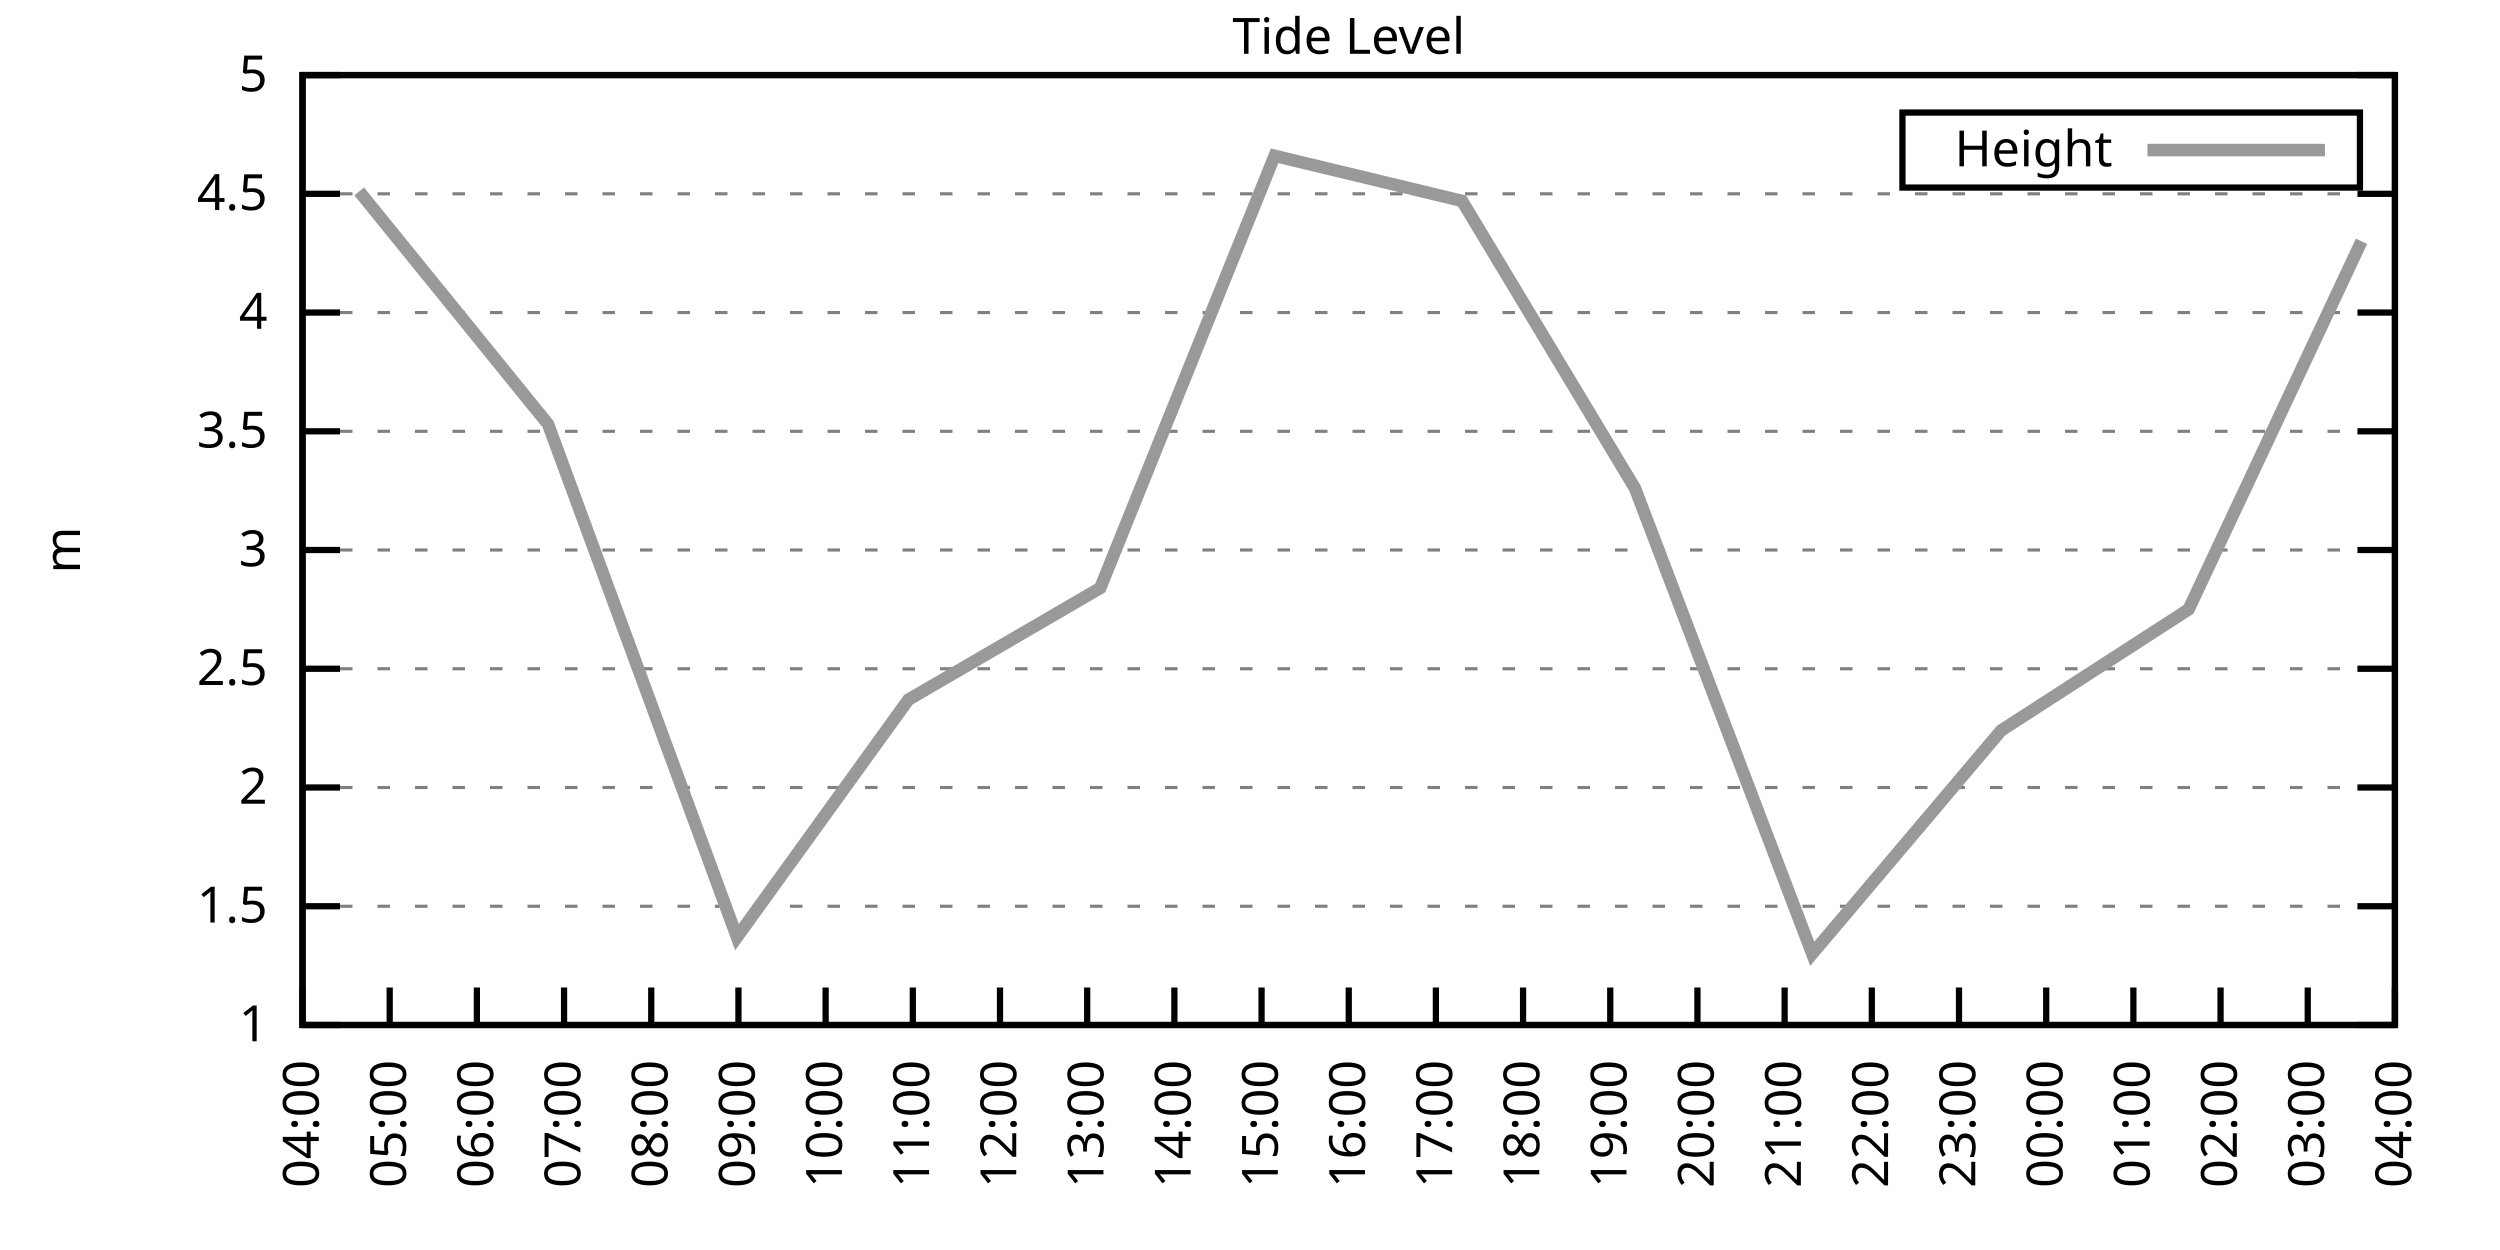
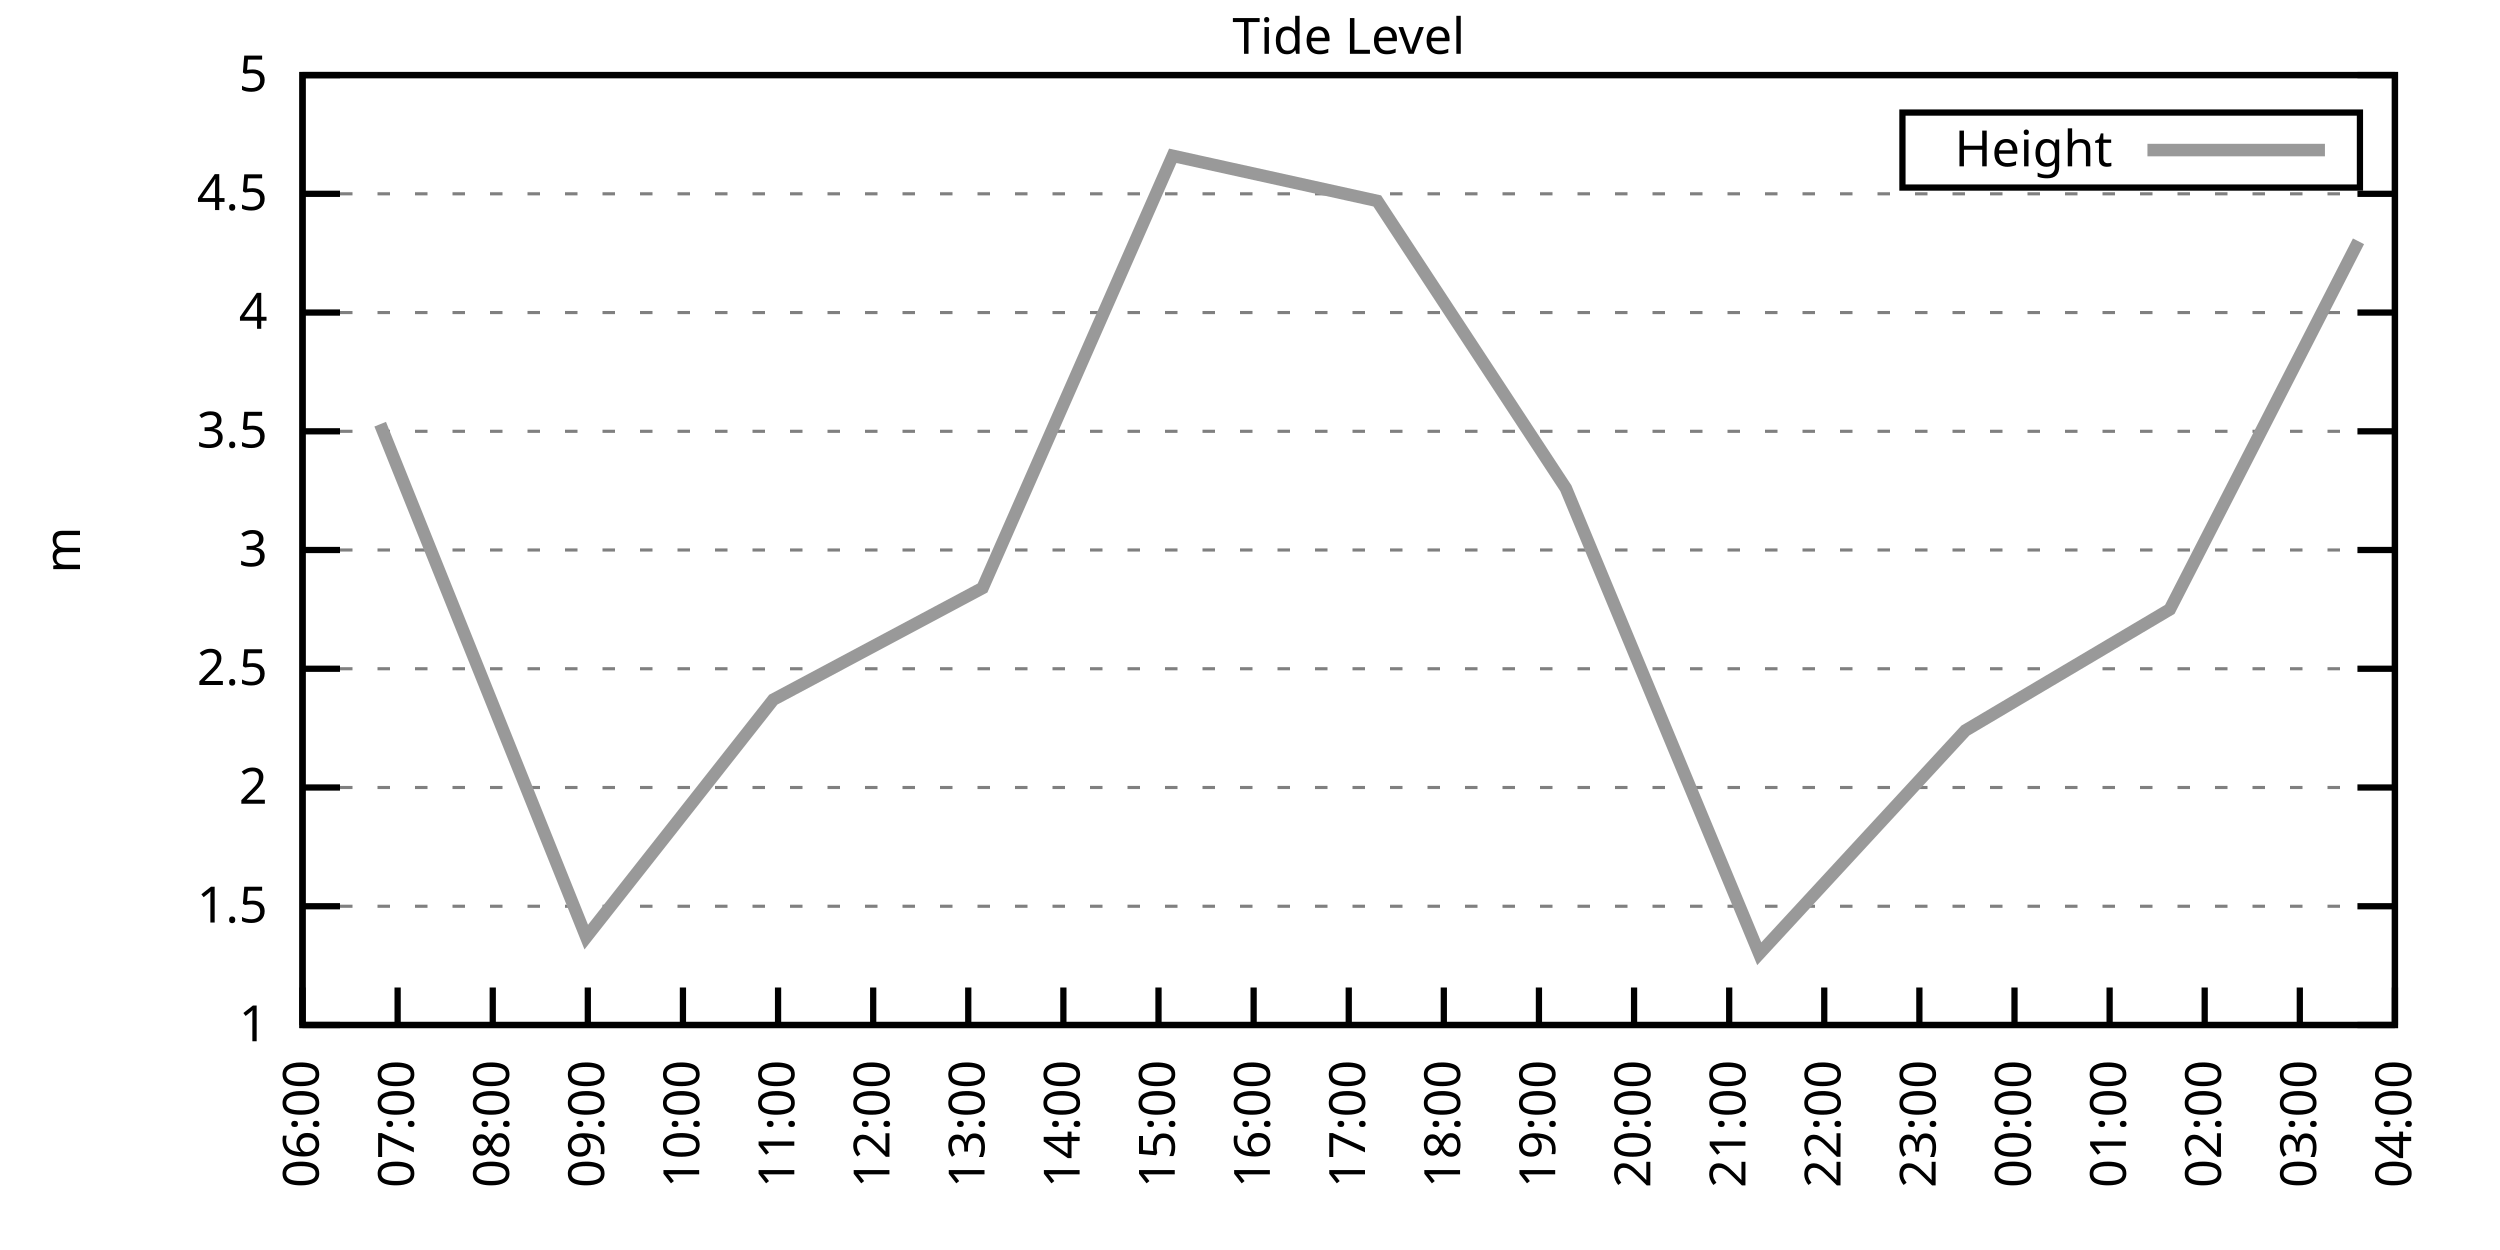
<svg xmlns="http://www.w3.org/2000/svg" xmlns:xlink="http://www.w3.org/1999/xlink" width="400" height="200" viewBox="0 0 400 200">
  <g id="gnuplot_canvas">
    <rect x="0" y="0" width="400" height="200" fill="none" />
    <defs>
      <circle id="gpDot" r="0.5" stroke-width="0.5" stroke="currentColor" />
      <path id="gpPt0" stroke-width="0.333" stroke="currentColor" d="M-1,0 h2 M0,-1 v2" />
      <path id="gpPt1" stroke-width="0.333" stroke="currentColor" d="M-1,-1 L1,1 M1,-1 L-1,1" />
      <path id="gpPt2" stroke-width="0.333" stroke="currentColor" d="M-1,0 L1,0 M0,-1 L0,1 M-1,-1 L1,1 M-1,1 L1,-1" />
      <rect id="gpPt3" stroke-width="0.333" stroke="currentColor" x="-1" y="-1" width="2" height="2" />
      <rect id="gpPt4" stroke-width="0.333" stroke="currentColor" fill="currentColor" x="-1" y="-1" width="2" height="2" />
      <circle id="gpPt5" stroke-width="0.333" stroke="currentColor" cx="0" cy="0" r="1" />
      <use xlink:href="#gpPt5" id="gpPt6" fill="currentColor" stroke="none" />
      <path id="gpPt7" stroke-width="0.333" stroke="currentColor" d="M0,-1.33 L-1.33,0.67 L1.33,0.67 z" />
      <use xlink:href="#gpPt7" id="gpPt8" fill="currentColor" stroke="none" />
      <use xlink:href="#gpPt7" id="gpPt9" stroke="currentColor" transform="rotate(180)" />
      <use xlink:href="#gpPt9" id="gpPt10" fill="currentColor" stroke="none" />
      <use xlink:href="#gpPt3" id="gpPt11" stroke="currentColor" transform="rotate(45)" />
      <use xlink:href="#gpPt11" id="gpPt12" fill="currentColor" stroke="none" />
      <path id="gpPt13" stroke-width="0.333" stroke="currentColor" d="M0,1.330 L1.265,0.411 L0.782,-1.067 L-0.782,-1.076 L-1.265,0.411 z" />
      <use xlink:href="#gpPt13" id="gpPt14" fill="currentColor" stroke="none" />
      <filter id="textbox" filterUnits="objectBoundingBox" x="0" y="0" height="1" width="1">
        <feFlood flood-color="white" flood-opacity="1" result="bgnd" />
        <feComposite in="SourceGraphic" in2="bgnd" operator="atop" />
      </filter>
      <filter id="greybox" filterUnits="objectBoundingBox" x="0" y="0" height="1" width="1">
        <feFlood flood-color="lightgrey" flood-opacity="1" result="grey" />
        <feComposite in="SourceGraphic" in2="grey" operator="atop" />
      </filter>
    </defs>
    <g fill="none" color="white" stroke="currentColor" stroke-width="1.00" stroke-linecap="butt" stroke-linejoin="miter">
</g>
    <g fill="none" color="black" stroke="currentColor" stroke-width="1.00" stroke-linecap="butt" stroke-linejoin="miter">
      <g stroke="none" shape-rendering="crispEdges">
        <polygon fill="rgb(255, 255, 255)" points="48.40,164.00 383.18,164.00 383.18,12.02 48.40,12.02 " />
      </g>
    </g>
    <g fill="none" color="black" stroke="currentColor" stroke-width="1.00" stroke-linecap="butt" stroke-linejoin="miter">
</g>
    <g fill="none" color="black" stroke="black" stroke-width="0.50" stroke-linecap="butt" stroke-linejoin="miter">
</g>
    <g fill="none" color="gray" stroke="currentColor" stroke-width="0.50" stroke-linecap="butt" stroke-linejoin="miter">
      <path stroke="gray" stroke-dasharray="2,4" class="gridline" d="M48.40,164.00 L383.19,164.00  " />
    </g>
    <g fill="none" color="gray" stroke="gray" stroke-width="1.00" stroke-linecap="butt" stroke-linejoin="miter">
</g>
    <g fill="none" color="black" stroke="currentColor" stroke-width="1.00" stroke-linecap="butt" stroke-linejoin="miter">
      <path stroke="black" d="M48.40,164.00 L54.40,164.00 M383.19,164.00 L377.19,164.00  " />
      <g transform="translate(42.80,166.60)" stroke="none" fill="black" font-family="Sans" font-size="8.00" text-anchor="end">
        <text>
          <tspan font-family="Sans"> 1</tspan>
        </text>
      </g>
    </g>
    <g fill="none" color="black" stroke="currentColor" stroke-width="1.00" stroke-linecap="butt" stroke-linejoin="miter">
</g>
    <g fill="none" color="black" stroke="black" stroke-width="0.50" stroke-linecap="butt" stroke-linejoin="miter">
</g>
    <g fill="none" color="gray" stroke="currentColor" stroke-width="0.50" stroke-linecap="butt" stroke-linejoin="miter">
      <path stroke="gray" stroke-dasharray="2,4" class="gridline" d="M48.40,145.00 L383.19,145.00  " />
    </g>
    <g fill="none" color="gray" stroke="gray" stroke-width="1.00" stroke-linecap="butt" stroke-linejoin="miter">
</g>
    <g fill="none" color="black" stroke="currentColor" stroke-width="1.00" stroke-linecap="butt" stroke-linejoin="miter">
      <path stroke="black" d="M48.40,145.00 L54.40,145.00 M383.19,145.00 L377.19,145.00  " />
      <g transform="translate(42.80,147.60)" stroke="none" fill="black" font-family="Sans" font-size="8.00" text-anchor="end">
        <text>
          <tspan font-family="Sans"> 1.5</tspan>
        </text>
      </g>
    </g>
    <g fill="none" color="black" stroke="currentColor" stroke-width="1.00" stroke-linecap="butt" stroke-linejoin="miter">
</g>
    <g fill="none" color="black" stroke="black" stroke-width="0.50" stroke-linecap="butt" stroke-linejoin="miter">
</g>
    <g fill="none" color="gray" stroke="currentColor" stroke-width="0.50" stroke-linecap="butt" stroke-linejoin="miter">
      <path stroke="gray" stroke-dasharray="2,4" class="gridline" d="M48.40,126.00 L383.19,126.00  " />
    </g>
    <g fill="none" color="gray" stroke="gray" stroke-width="1.00" stroke-linecap="butt" stroke-linejoin="miter">
</g>
    <g fill="none" color="black" stroke="currentColor" stroke-width="1.00" stroke-linecap="butt" stroke-linejoin="miter">
      <path stroke="black" d="M48.40,126.00 L54.40,126.00 M383.19,126.00 L377.19,126.00  " />
      <g transform="translate(42.80,128.60)" stroke="none" fill="black" font-family="Sans" font-size="8.00" text-anchor="end">
        <text>
          <tspan font-family="Sans"> 2</tspan>
        </text>
      </g>
    </g>
    <g fill="none" color="black" stroke="currentColor" stroke-width="1.00" stroke-linecap="butt" stroke-linejoin="miter">
</g>
    <g fill="none" color="black" stroke="black" stroke-width="0.50" stroke-linecap="butt" stroke-linejoin="miter">
</g>
    <g fill="none" color="gray" stroke="currentColor" stroke-width="0.50" stroke-linecap="butt" stroke-linejoin="miter">
      <path stroke="gray" stroke-dasharray="2,4" class="gridline" d="M48.40,107.00 L383.19,107.00  " />
    </g>
    <g fill="none" color="gray" stroke="gray" stroke-width="1.00" stroke-linecap="butt" stroke-linejoin="miter">
</g>
    <g fill="none" color="black" stroke="currentColor" stroke-width="1.00" stroke-linecap="butt" stroke-linejoin="miter">
      <path stroke="black" d="M48.40,107.00 L54.40,107.00 M383.19,107.00 L377.19,107.00  " />
      <g transform="translate(42.80,109.60)" stroke="none" fill="black" font-family="Sans" font-size="8.00" text-anchor="end">
        <text>
          <tspan font-family="Sans"> 2.5</tspan>
        </text>
      </g>
    </g>
    <g fill="none" color="black" stroke="currentColor" stroke-width="1.00" stroke-linecap="butt" stroke-linejoin="miter">
</g>
    <g fill="none" color="black" stroke="black" stroke-width="0.50" stroke-linecap="butt" stroke-linejoin="miter">
</g>
    <g fill="none" color="gray" stroke="currentColor" stroke-width="0.50" stroke-linecap="butt" stroke-linejoin="miter">
      <path stroke="gray" stroke-dasharray="2,4" class="gridline" d="M48.40,88.00 L383.19,88.00  " />
    </g>
    <g fill="none" color="gray" stroke="gray" stroke-width="1.00" stroke-linecap="butt" stroke-linejoin="miter">
</g>
    <g fill="none" color="black" stroke="currentColor" stroke-width="1.00" stroke-linecap="butt" stroke-linejoin="miter">
      <path stroke="black" d="M48.40,88.00 L54.40,88.00 M383.19,88.00 L377.19,88.00  " />
      <g transform="translate(42.80,90.60)" stroke="none" fill="black" font-family="Sans" font-size="8.00" text-anchor="end">
        <text>
          <tspan font-family="Sans"> 3</tspan>
        </text>
      </g>
    </g>
    <g fill="none" color="black" stroke="currentColor" stroke-width="1.00" stroke-linecap="butt" stroke-linejoin="miter">
</g>
    <g fill="none" color="black" stroke="black" stroke-width="0.50" stroke-linecap="butt" stroke-linejoin="miter">
</g>
    <g fill="none" color="gray" stroke="currentColor" stroke-width="0.50" stroke-linecap="butt" stroke-linejoin="miter">
      <path stroke="gray" stroke-dasharray="2,4" class="gridline" d="M48.40,69.01 L383.19,69.01  " />
    </g>
    <g fill="none" color="gray" stroke="gray" stroke-width="1.00" stroke-linecap="butt" stroke-linejoin="miter">
</g>
    <g fill="none" color="black" stroke="currentColor" stroke-width="1.00" stroke-linecap="butt" stroke-linejoin="miter">
      <path stroke="black" d="M48.40,69.01 L54.40,69.01 M383.19,69.01 L377.19,69.01  " />
      <g transform="translate(42.80,71.61)" stroke="none" fill="black" font-family="Sans" font-size="8.00" text-anchor="end">
        <text>
          <tspan font-family="Sans"> 3.5</tspan>
        </text>
      </g>
    </g>
    <g fill="none" color="black" stroke="currentColor" stroke-width="1.00" stroke-linecap="butt" stroke-linejoin="miter">
</g>
    <g fill="none" color="black" stroke="black" stroke-width="0.50" stroke-linecap="butt" stroke-linejoin="miter">
</g>
    <g fill="none" color="gray" stroke="currentColor" stroke-width="0.50" stroke-linecap="butt" stroke-linejoin="miter">
      <path stroke="gray" stroke-dasharray="2,4" class="gridline" d="M48.40,50.01 L383.19,50.01  " />
    </g>
    <g fill="none" color="gray" stroke="gray" stroke-width="1.00" stroke-linecap="butt" stroke-linejoin="miter">
</g>
    <g fill="none" color="black" stroke="currentColor" stroke-width="1.00" stroke-linecap="butt" stroke-linejoin="miter">
      <path stroke="black" d="M48.40,50.01 L54.40,50.01 M383.19,50.01 L377.19,50.01  " />
      <g transform="translate(42.80,52.61)" stroke="none" fill="black" font-family="Sans" font-size="8.00" text-anchor="end">
        <text>
          <tspan font-family="Sans"> 4</tspan>
        </text>
      </g>
    </g>
    <g fill="none" color="black" stroke="currentColor" stroke-width="1.00" stroke-linecap="butt" stroke-linejoin="miter">
</g>
    <g fill="none" color="black" stroke="black" stroke-width="0.50" stroke-linecap="butt" stroke-linejoin="miter">
</g>
    <g fill="none" color="gray" stroke="currentColor" stroke-width="0.50" stroke-linecap="butt" stroke-linejoin="miter">
      <path stroke="gray" stroke-dasharray="2,4" class="gridline" d="M48.40,31.01 L383.19,31.01  " />
    </g>
    <g fill="none" color="gray" stroke="gray" stroke-width="1.00" stroke-linecap="butt" stroke-linejoin="miter">
</g>
    <g fill="none" color="black" stroke="currentColor" stroke-width="1.00" stroke-linecap="butt" stroke-linejoin="miter">
      <path stroke="black" d="M48.40,31.01 L54.40,31.01 M383.19,31.01 L377.19,31.01  " />
      <g transform="translate(42.80,33.61)" stroke="none" fill="black" font-family="Sans" font-size="8.00" text-anchor="end">
        <text>
          <tspan font-family="Sans"> 4.5</tspan>
        </text>
      </g>
    </g>
    <g fill="none" color="black" stroke="currentColor" stroke-width="1.00" stroke-linecap="butt" stroke-linejoin="miter">
</g>
    <g fill="none" color="black" stroke="black" stroke-width="0.50" stroke-linecap="butt" stroke-linejoin="miter">
</g>
    <g fill="none" color="gray" stroke="currentColor" stroke-width="0.50" stroke-linecap="butt" stroke-linejoin="miter">
      <path stroke="gray" stroke-dasharray="2,4" class="gridline" d="M48.40,12.01 L383.19,12.01  " />
    </g>
    <g fill="none" color="gray" stroke="gray" stroke-width="1.00" stroke-linecap="butt" stroke-linejoin="miter">
</g>
    <g fill="none" color="black" stroke="currentColor" stroke-width="1.00" stroke-linecap="butt" stroke-linejoin="miter">
      <path stroke="black" d="M48.40,12.01 L54.40,12.01 M383.19,12.01 L377.19,12.01  " />
      <g transform="translate(42.80,14.61)" stroke="none" fill="black" font-family="Sans" font-size="8.00" text-anchor="end">
        <text>
          <tspan font-family="Sans"> 5</tspan>
        </text>
      </g>
    </g>
    <g fill="none" color="black" stroke="currentColor" stroke-width="1.00" stroke-linecap="butt" stroke-linejoin="miter">
      <path stroke="black" d="M48.40,164.00 L48.40,158.00  " />
      <g transform="translate(51.00,169.60) rotate(270.00)" stroke="none" fill="black" font-family="Sans" font-size="8.00" text-anchor="end">
        <text>
-           <tspan font-family="Sans">04:00</tspan>
-         </text>
-       </g>
-     </g>
-     <g fill="none" color="black" stroke="currentColor" stroke-width="1.00" stroke-linecap="butt" stroke-linejoin="miter">
-       <path stroke="black" d="M62.35,164.00 L62.35,158.00  " />
-       <g transform="translate(64.95,169.60) rotate(270.00)" stroke="none" fill="black" font-family="Sans" font-size="8.00" text-anchor="end">
-         <text>
-           <tspan font-family="Sans">05:00</tspan>
-         </text>
-       </g>
-     </g>
-     <g fill="none" color="black" stroke="currentColor" stroke-width="1.00" stroke-linecap="butt" stroke-linejoin="miter">
-       <path stroke="black" d="M76.30,164.00 L76.30,158.00  " />
-       <g transform="translate(78.90,169.60) rotate(270.00)" stroke="none" fill="black" font-family="Sans" font-size="8.00" text-anchor="end">
-         <text>
          <tspan font-family="Sans">06:00</tspan>
        </text>
      </g>
    </g>
    <g fill="none" color="black" stroke="currentColor" stroke-width="1.00" stroke-linecap="butt" stroke-linejoin="miter">
-       <path stroke="black" d="M90.25,164.00 L90.25,158.00  " />
-       <g transform="translate(92.85,169.60) rotate(270.00)" stroke="none" fill="black" font-family="Sans" font-size="8.00" text-anchor="end">
+       <path stroke="black" d="M63.62,164.00 L63.62,158.00  " />
+       <g transform="translate(66.22,169.60) rotate(270.00)" stroke="none" fill="black" font-family="Sans" font-size="8.00" text-anchor="end">
        <text>
          <tspan font-family="Sans">07:00</tspan>
        </text>
      </g>
    </g>
    <g fill="none" color="black" stroke="currentColor" stroke-width="1.00" stroke-linecap="butt" stroke-linejoin="miter">
-       <path stroke="black" d="M104.20,164.00 L104.20,158.00  " />
-       <g transform="translate(106.80,169.60) rotate(270.00)" stroke="none" fill="black" font-family="Sans" font-size="8.00" text-anchor="end">
+       <path stroke="black" d="M78.84,164.00 L78.84,158.00  " />
+       <g transform="translate(81.44,169.60) rotate(270.00)" stroke="none" fill="black" font-family="Sans" font-size="8.00" text-anchor="end">
        <text>
          <tspan font-family="Sans">08:00</tspan>
        </text>
      </g>
    </g>
    <g fill="none" color="black" stroke="currentColor" stroke-width="1.00" stroke-linecap="butt" stroke-linejoin="miter">
-       <path stroke="black" d="M118.15,164.00 L118.15,158.00  " />
-       <g transform="translate(120.75,169.60) rotate(270.00)" stroke="none" fill="black" font-family="Sans" font-size="8.00" text-anchor="end">
+       <path stroke="black" d="M94.05,164.00 L94.05,158.00  " />
+       <g transform="translate(96.65,169.60) rotate(270.00)" stroke="none" fill="black" font-family="Sans" font-size="8.00" text-anchor="end">
        <text>
          <tspan font-family="Sans">09:00</tspan>
        </text>
      </g>
    </g>
    <g fill="none" color="black" stroke="currentColor" stroke-width="1.00" stroke-linecap="butt" stroke-linejoin="miter">
-       <path stroke="black" d="M132.10,164.00 L132.10,158.00  " />
-       <g transform="translate(134.70,169.60) rotate(270.00)" stroke="none" fill="black" font-family="Sans" font-size="8.00" text-anchor="end">
+       <path stroke="black" d="M109.27,164.00 L109.27,158.00  " />
+       <g transform="translate(111.87,169.60) rotate(270.00)" stroke="none" fill="black" font-family="Sans" font-size="8.00" text-anchor="end">
        <text>
          <tspan font-family="Sans">10:00</tspan>
        </text>
      </g>
    </g>
    <g fill="none" color="black" stroke="currentColor" stroke-width="1.00" stroke-linecap="butt" stroke-linejoin="miter">
-       <path stroke="black" d="M146.05,164.00 L146.05,158.00  " />
-       <g transform="translate(148.65,169.60) rotate(270.00)" stroke="none" fill="black" font-family="Sans" font-size="8.00" text-anchor="end">
+       <path stroke="black" d="M124.49,164.00 L124.49,158.00  " />
+       <g transform="translate(127.09,169.60) rotate(270.00)" stroke="none" fill="black" font-family="Sans" font-size="8.00" text-anchor="end">
        <text>
          <tspan font-family="Sans">11:00</tspan>
        </text>
      </g>
    </g>
    <g fill="none" color="black" stroke="currentColor" stroke-width="1.00" stroke-linecap="butt" stroke-linejoin="miter">
-       <path stroke="black" d="M160.00,164.00 L160.00,158.00  " />
-       <g transform="translate(162.60,169.60) rotate(270.00)" stroke="none" fill="black" font-family="Sans" font-size="8.00" text-anchor="end">
+       <path stroke="black" d="M139.71,164.00 L139.71,158.00  " />
+       <g transform="translate(142.31,169.60) rotate(270.00)" stroke="none" fill="black" font-family="Sans" font-size="8.00" text-anchor="end">
        <text>
          <tspan font-family="Sans">12:00</tspan>
        </text>
      </g>
    </g>
    <g fill="none" color="black" stroke="currentColor" stroke-width="1.00" stroke-linecap="butt" stroke-linejoin="miter">
-       <path stroke="black" d="M173.95,164.00 L173.95,158.00  " />
-       <g transform="translate(176.55,169.60) rotate(270.00)" stroke="none" fill="black" font-family="Sans" font-size="8.00" text-anchor="end">
+       <path stroke="black" d="M154.92,164.00 L154.92,158.00  " />
+       <g transform="translate(157.52,169.60) rotate(270.00)" stroke="none" fill="black" font-family="Sans" font-size="8.00" text-anchor="end">
        <text>
          <tspan font-family="Sans">13:00</tspan>
        </text>
      </g>
    </g>
    <g fill="none" color="black" stroke="currentColor" stroke-width="1.00" stroke-linecap="butt" stroke-linejoin="miter">
-       <path stroke="black" d="M187.90,164.00 L187.90,158.00  " />
-       <g transform="translate(190.50,169.60) rotate(270.00)" stroke="none" fill="black" font-family="Sans" font-size="8.00" text-anchor="end">
+       <path stroke="black" d="M170.14,164.00 L170.14,158.00  " />
+       <g transform="translate(172.74,169.60) rotate(270.00)" stroke="none" fill="black" font-family="Sans" font-size="8.00" text-anchor="end">
        <text>
          <tspan font-family="Sans">14:00</tspan>
        </text>
      </g>
    </g>
    <g fill="none" color="black" stroke="currentColor" stroke-width="1.00" stroke-linecap="butt" stroke-linejoin="miter">
-       <path stroke="black" d="M201.85,164.00 L201.85,158.00  " />
-       <g transform="translate(204.45,169.60) rotate(270.00)" stroke="none" fill="black" font-family="Sans" font-size="8.00" text-anchor="end">
+       <path stroke="black" d="M185.36,164.00 L185.36,158.00  " />
+       <g transform="translate(187.96,169.60) rotate(270.00)" stroke="none" fill="black" font-family="Sans" font-size="8.00" text-anchor="end">
        <text>
          <tspan font-family="Sans">15:00</tspan>
+         </text>
+       </g>
+     </g>
+     <g fill="none" color="black" stroke="currentColor" stroke-width="1.00" stroke-linecap="butt" stroke-linejoin="miter">
+       <path stroke="black" d="M200.58,164.00 L200.58,158.00  " />
+       <g transform="translate(203.18,169.60) rotate(270.00)" stroke="none" fill="black" font-family="Sans" font-size="8.00" text-anchor="end">
+         <text>
+           <tspan font-family="Sans">16:00</tspan>
        </text>
      </g>
    </g>
    <g fill="none" color="black" stroke="currentColor" stroke-width="1.00" stroke-linecap="butt" stroke-linejoin="miter">
      <path stroke="black" d="M215.80,164.00 L215.80,158.00  " />
      <g transform="translate(218.40,169.60) rotate(270.00)" stroke="none" fill="black" font-family="Sans" font-size="8.00" text-anchor="end">
        <text>
-           <tspan font-family="Sans">16:00</tspan>
-         </text>
-       </g>
-     </g>
-     <g fill="none" color="black" stroke="currentColor" stroke-width="1.00" stroke-linecap="butt" stroke-linejoin="miter">
-       <path stroke="black" d="M229.74,164.00 L229.74,158.00  " />
-       <g transform="translate(232.34,169.60) rotate(270.00)" stroke="none" fill="black" font-family="Sans" font-size="8.00" text-anchor="end">
-         <text>
          <tspan font-family="Sans">17:00</tspan>
        </text>
      </g>
    </g>
    <g fill="none" color="black" stroke="currentColor" stroke-width="1.00" stroke-linecap="butt" stroke-linejoin="miter">
-       <path stroke="black" d="M243.69,164.00 L243.69,158.00  " />
-       <g transform="translate(246.29,169.60) rotate(270.00)" stroke="none" fill="black" font-family="Sans" font-size="8.00" text-anchor="end">
+       <path stroke="black" d="M231.01,164.00 L231.01,158.00  " />
+       <g transform="translate(233.61,169.60) rotate(270.00)" stroke="none" fill="black" font-family="Sans" font-size="8.00" text-anchor="end">
        <text>
          <tspan font-family="Sans">18:00</tspan>
        </text>
      </g>
    </g>
    <g fill="none" color="black" stroke="currentColor" stroke-width="1.00" stroke-linecap="butt" stroke-linejoin="miter">
-       <path stroke="black" d="M257.64,164.00 L257.64,158.00  " />
-       <g transform="translate(260.24,169.60) rotate(270.00)" stroke="none" fill="black" font-family="Sans" font-size="8.00" text-anchor="end">
+       <path stroke="black" d="M246.23,164.00 L246.23,158.00  " />
+       <g transform="translate(248.83,169.60) rotate(270.00)" stroke="none" fill="black" font-family="Sans" font-size="8.00" text-anchor="end">
        <text>
          <tspan font-family="Sans">19:00</tspan>
        </text>
      </g>
    </g>
    <g fill="none" color="black" stroke="currentColor" stroke-width="1.00" stroke-linecap="butt" stroke-linejoin="miter">
-       <path stroke="black" d="M271.59,164.00 L271.59,158.00  " />
-       <g transform="translate(274.19,169.60) rotate(270.00)" stroke="none" fill="black" font-family="Sans" font-size="8.00" text-anchor="end">
+       <path stroke="black" d="M261.45,164.00 L261.45,158.00  " />
+       <g transform="translate(264.05,169.60) rotate(270.00)" stroke="none" fill="black" font-family="Sans" font-size="8.00" text-anchor="end">
        <text>
          <tspan font-family="Sans">20:00</tspan>
        </text>
      </g>
    </g>
    <g fill="none" color="black" stroke="currentColor" stroke-width="1.00" stroke-linecap="butt" stroke-linejoin="miter">
-       <path stroke="black" d="M285.54,164.00 L285.54,158.00  " />
-       <g transform="translate(288.14,169.60) rotate(270.00)" stroke="none" fill="black" font-family="Sans" font-size="8.00" text-anchor="end">
+       <path stroke="black" d="M276.67,164.00 L276.67,158.00  " />
+       <g transform="translate(279.27,169.60) rotate(270.00)" stroke="none" fill="black" font-family="Sans" font-size="8.00" text-anchor="end">
        <text>
          <tspan font-family="Sans">21:00</tspan>
        </text>
      </g>
    </g>
    <g fill="none" color="black" stroke="currentColor" stroke-width="1.00" stroke-linecap="butt" stroke-linejoin="miter">
-       <path stroke="black" d="M299.49,164.00 L299.49,158.00  " />
-       <g transform="translate(302.09,169.60) rotate(270.00)" stroke="none" fill="black" font-family="Sans" font-size="8.00" text-anchor="end">
+       <path stroke="black" d="M291.88,164.00 L291.88,158.00  " />
+       <g transform="translate(294.48,169.60) rotate(270.00)" stroke="none" fill="black" font-family="Sans" font-size="8.00" text-anchor="end">
        <text>
          <tspan font-family="Sans">22:00</tspan>
        </text>
      </g>
    </g>
    <g fill="none" color="black" stroke="currentColor" stroke-width="1.00" stroke-linecap="butt" stroke-linejoin="miter">
-       <path stroke="black" d="M313.44,164.00 L313.44,158.00  " />
-       <g transform="translate(316.04,169.60) rotate(270.00)" stroke="none" fill="black" font-family="Sans" font-size="8.00" text-anchor="end">
+       <path stroke="black" d="M307.10,164.00 L307.10,158.00  " />
+       <g transform="translate(309.70,169.60) rotate(270.00)" stroke="none" fill="black" font-family="Sans" font-size="8.00" text-anchor="end">
        <text>
          <tspan font-family="Sans">23:00</tspan>
        </text>
      </g>
    </g>
    <g fill="none" color="black" stroke="currentColor" stroke-width="1.00" stroke-linecap="butt" stroke-linejoin="miter">
-       <path stroke="black" d="M327.39,164.00 L327.39,158.00  " />
-       <g transform="translate(329.99,169.60) rotate(270.00)" stroke="none" fill="black" font-family="Sans" font-size="8.00" text-anchor="end">
+       <path stroke="black" d="M322.32,164.00 L322.32,158.00  " />
+       <g transform="translate(324.92,169.60) rotate(270.00)" stroke="none" fill="black" font-family="Sans" font-size="8.00" text-anchor="end">
        <text>
          <tspan font-family="Sans">00:00</tspan>
        </text>
      </g>
    </g>
    <g fill="none" color="black" stroke="currentColor" stroke-width="1.00" stroke-linecap="butt" stroke-linejoin="miter">
-       <path stroke="black" d="M341.34,164.00 L341.34,158.00  " />
-       <g transform="translate(343.94,169.60) rotate(270.00)" stroke="none" fill="black" font-family="Sans" font-size="8.00" text-anchor="end">
+       <path stroke="black" d="M337.54,164.00 L337.54,158.00  " />
+       <g transform="translate(340.14,169.60) rotate(270.00)" stroke="none" fill="black" font-family="Sans" font-size="8.00" text-anchor="end">
        <text>
          <tspan font-family="Sans">01:00</tspan>
        </text>
      </g>
    </g>
    <g fill="none" color="black" stroke="currentColor" stroke-width="1.00" stroke-linecap="butt" stroke-linejoin="miter">
-       <path stroke="black" d="M355.29,164.00 L355.29,158.00  " />
-       <g transform="translate(357.89,169.60) rotate(270.00)" stroke="none" fill="black" font-family="Sans" font-size="8.00" text-anchor="end">
+       <path stroke="black" d="M352.75,164.00 L352.75,158.00  " />
+       <g transform="translate(355.35,169.60) rotate(270.00)" stroke="none" fill="black" font-family="Sans" font-size="8.00" text-anchor="end">
        <text>
          <tspan font-family="Sans">02:00</tspan>
        </text>
      </g>
    </g>
    <g fill="none" color="black" stroke="currentColor" stroke-width="1.00" stroke-linecap="butt" stroke-linejoin="miter">
-       <path stroke="black" d="M369.24,164.00 L369.24,158.00  " />
-       <g transform="translate(371.84,169.60) rotate(270.00)" stroke="none" fill="black" font-family="Sans" font-size="8.00" text-anchor="end">
+       <path stroke="black" d="M367.97,164.00 L367.97,158.00  " />
+       <g transform="translate(370.57,169.60) rotate(270.00)" stroke="none" fill="black" font-family="Sans" font-size="8.00" text-anchor="end">
        <text>
          <tspan font-family="Sans">03:00</tspan>
        </text>
      </g>
    </g>
    <g fill="none" color="black" stroke="currentColor" stroke-width="1.00" stroke-linecap="butt" stroke-linejoin="miter">
      <path stroke="black" d="M383.19,164.00 L383.19,158.00  " />
      <g transform="translate(385.79,169.60) rotate(270.00)" stroke="none" fill="black" font-family="Sans" font-size="8.00" text-anchor="end">
        <text>
          <tspan font-family="Sans">04:00</tspan>
        </text>
      </g>
    </g>
    <g fill="none" color="black" stroke="currentColor" stroke-width="1.00" stroke-linecap="butt" stroke-linejoin="miter">
</g>
    <g fill="none" color="black" stroke="currentColor" stroke-width="1.00" stroke-linecap="butt" stroke-linejoin="miter">
      <path stroke="black" d="M48.40,12.01 L48.40,164.00 L383.19,164.00 L383.19,12.01 L48.40,12.01 Z  " />
    </g>
    <g fill="none" color="black" stroke="currentColor" stroke-width="1.00" stroke-linecap="butt" stroke-linejoin="miter">
</g>
    <g fill="none" color="black" stroke="currentColor" stroke-width="1.00" stroke-linecap="butt" stroke-linejoin="miter">
      <path stroke="black" d="M304.39,30.01 L304.39,18.01 L377.59,18.01 L377.59,30.01 L304.39,30.01 Z  " />
    </g>
    <g id="Tide_level_plot_1">
      <g fill="none" color="white" stroke="black" stroke-width="2.00" stroke-linecap="butt" stroke-linejoin="miter">
</g>
      <g fill="none" color="black" stroke="currentColor" stroke-width="2.00" stroke-linecap="butt" stroke-linejoin="miter">
        <g transform="translate(337.99,26.61)" stroke="none" fill="black" font-family="Sans" font-size="8.00" text-anchor="end">
          <text>
            <tspan font-family="Sans">Height</tspan>
          </text>
        </g>
      </g>
      <g fill="none" color="black" stroke="currentColor" stroke-width="2.00" stroke-linecap="butt" stroke-linejoin="miter">
-         <path stroke="rgb(153, 153, 153)" d="M343.59,24.01 L371.99,24.01 M57.47,30.63 L87.69,67.87 L117.92,149.94 L145.35,111.94 L176.04,94.08 L203.94,24.93   L233.93,32.15 L261.60,78.13 L289.96,152.60 L320.18,116.88 L350.18,97.50 L377.84,38.61  " />
+         <path stroke="rgb(153, 153, 153)" d="M343.59,24.01 L371.99,24.01 M60.83,67.87 L93.80,149.94 L123.73,111.94 L157.21,94.08 L187.64,24.93 L220.36,32.15   L250.54,78.13 L281.48,152.60 L314.46,116.88 L347.17,97.50 L377.36,38.61  " />
      </g>
    </g>
    <g fill="none" color="black" stroke="currentColor" stroke-width="2.00" stroke-linecap="butt" stroke-linejoin="miter">
</g>
    <g fill="none" color="black" stroke="black" stroke-width="1.00" stroke-linecap="butt" stroke-linejoin="miter">
</g>
    <g fill="none" color="black" stroke="currentColor" stroke-width="1.00" stroke-linecap="butt" stroke-linejoin="miter">
      <path stroke="black" d="M48.40,12.01 L48.40,164.00 L383.19,164.00 L383.19,12.01 L48.40,12.01 Z  " />
      <g transform="translate(12.80,88.01) rotate(270.00)" stroke="none" fill="black" font-family="Sans" font-size="8.00" text-anchor="middle">
        <text>
          <tspan font-family="Sans">m</tspan>
        </text>
      </g>
    </g>
    <g fill="none" color="black" stroke="currentColor" stroke-width="1.00" stroke-linecap="butt" stroke-linejoin="miter">
</g>
    <g fill="none" color="black" stroke="currentColor" stroke-width="1.00" stroke-linecap="butt" stroke-linejoin="miter">
      <g transform="translate(215.79,8.61)" stroke="none" fill="black" font-family="Sans" font-size="8.00" text-anchor="middle">
        <text>
          <tspan font-family="Sans">Tide Level</tspan>
        </text>
      </g>
    </g>
    <g fill="none" color="black" stroke="currentColor" stroke-width="1.00" stroke-linecap="butt" stroke-linejoin="miter">
</g>
  </g>
</svg>
